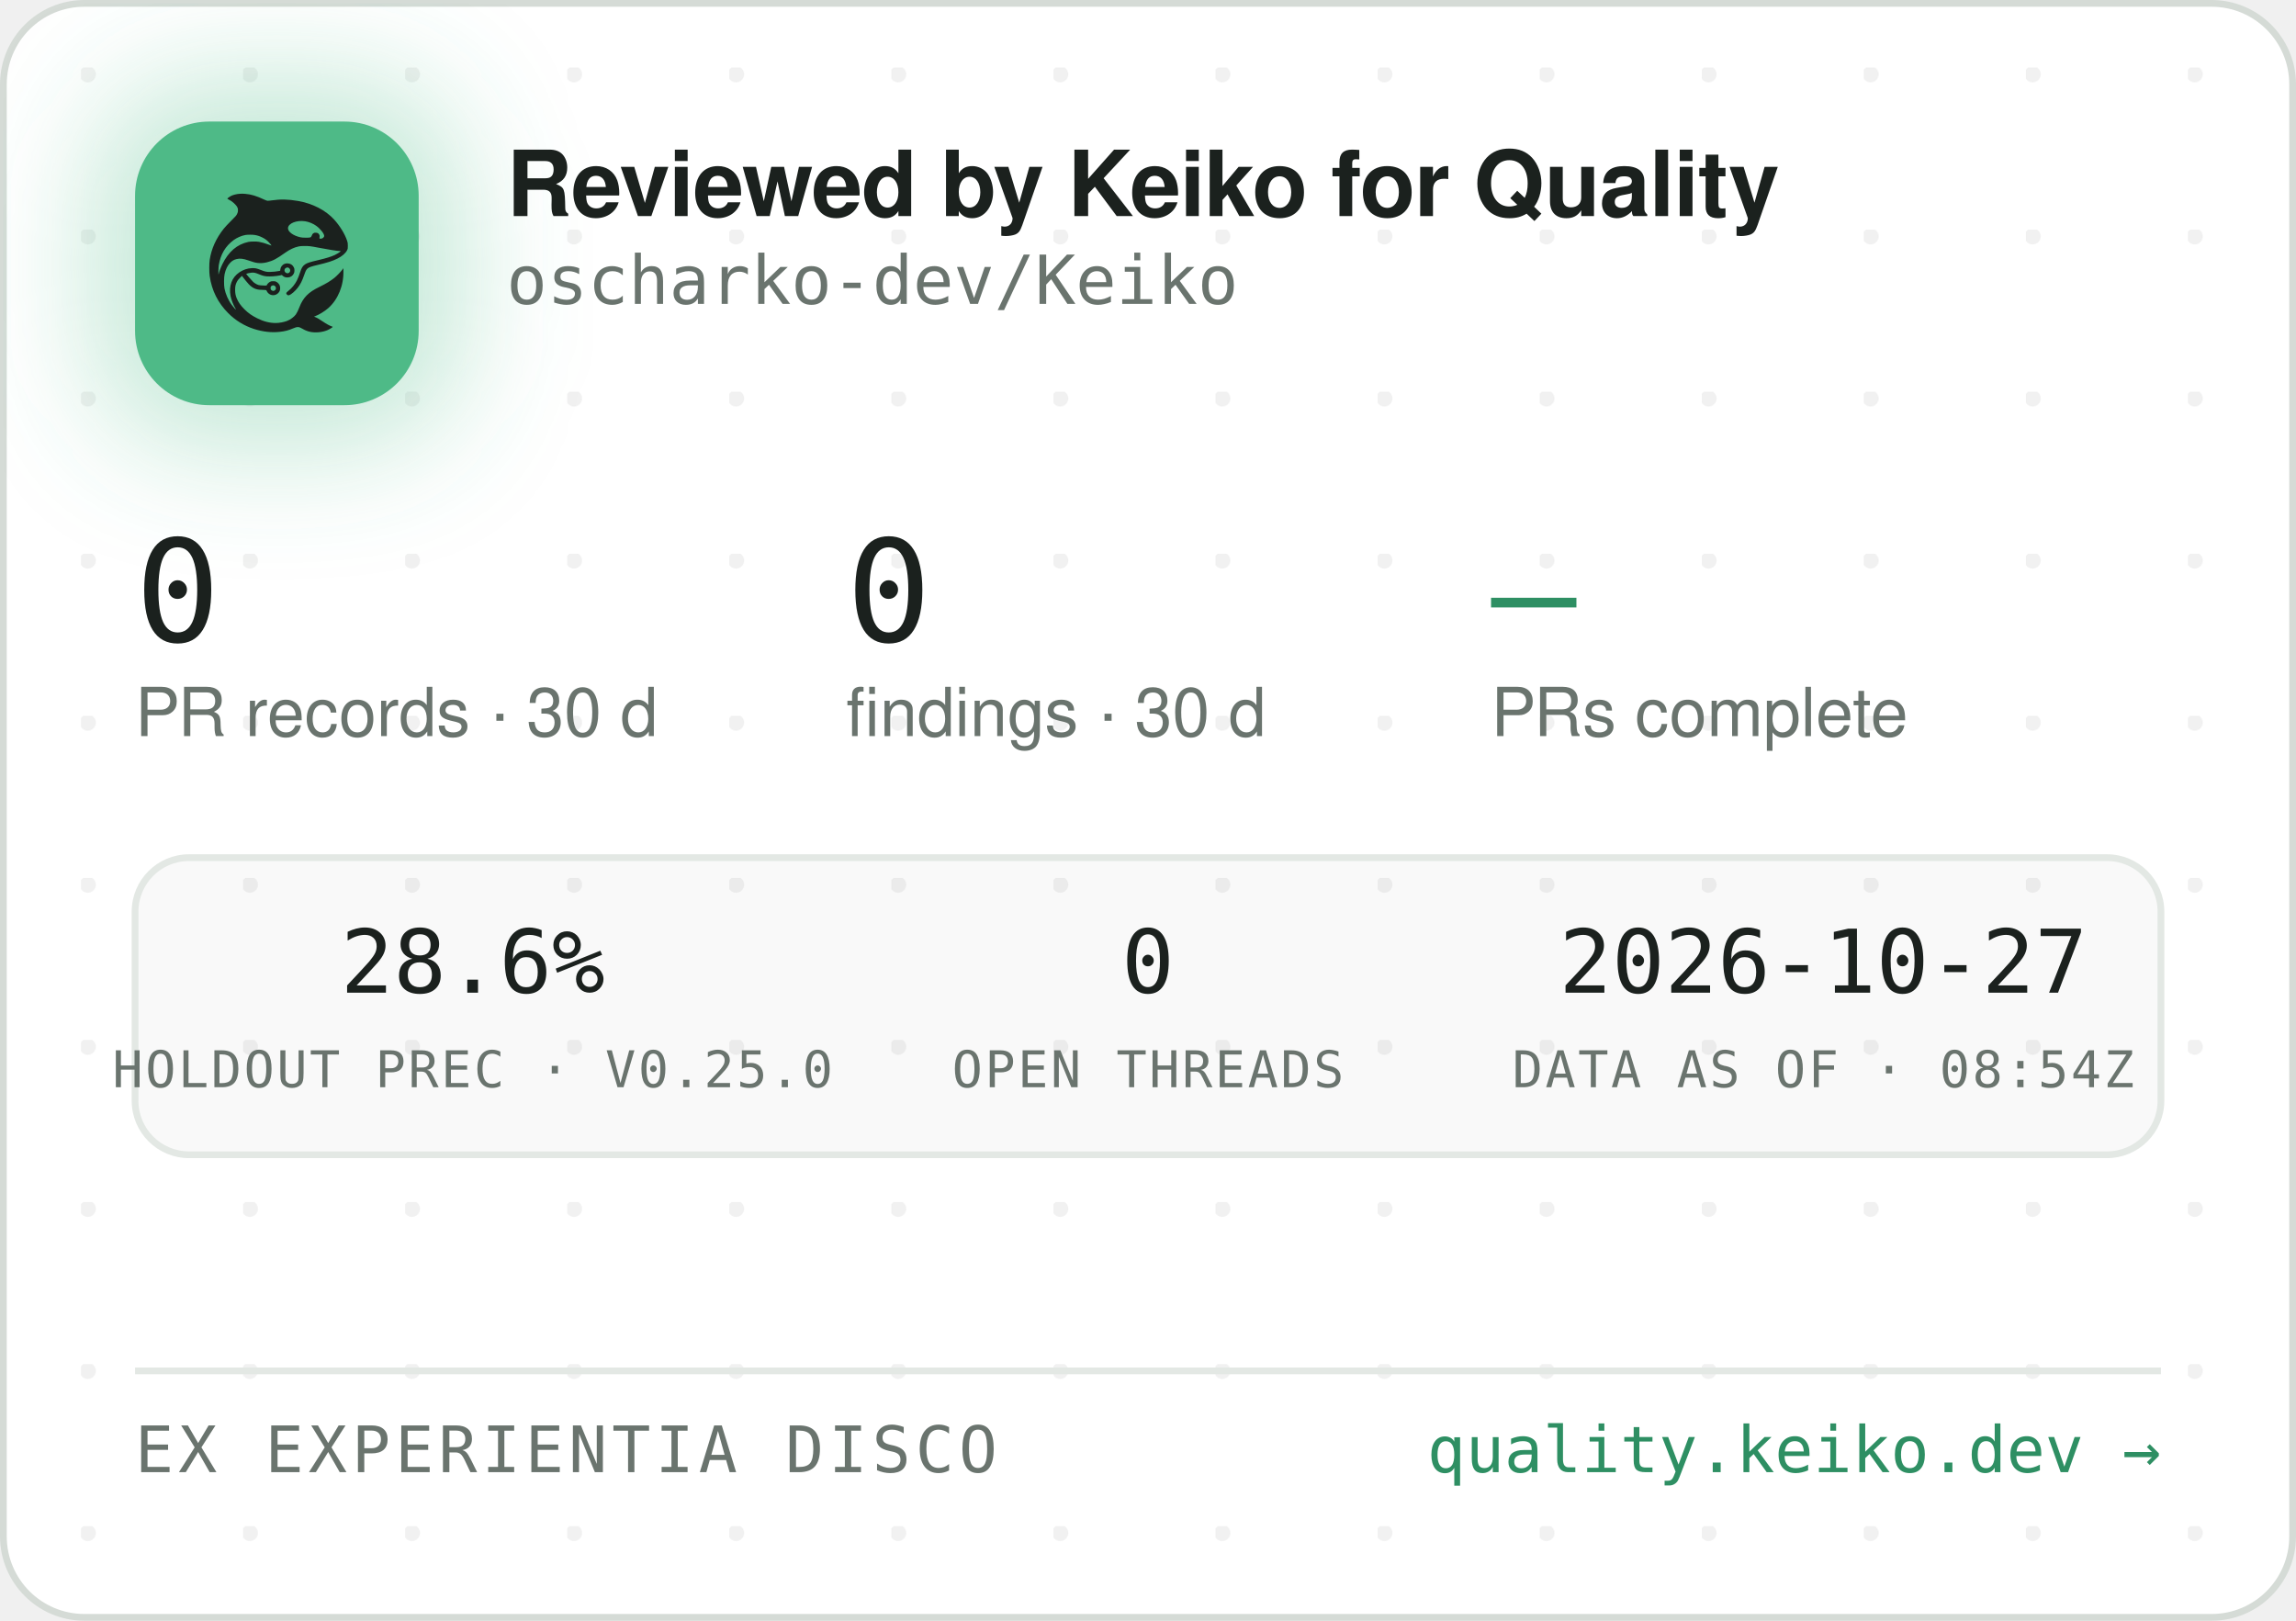
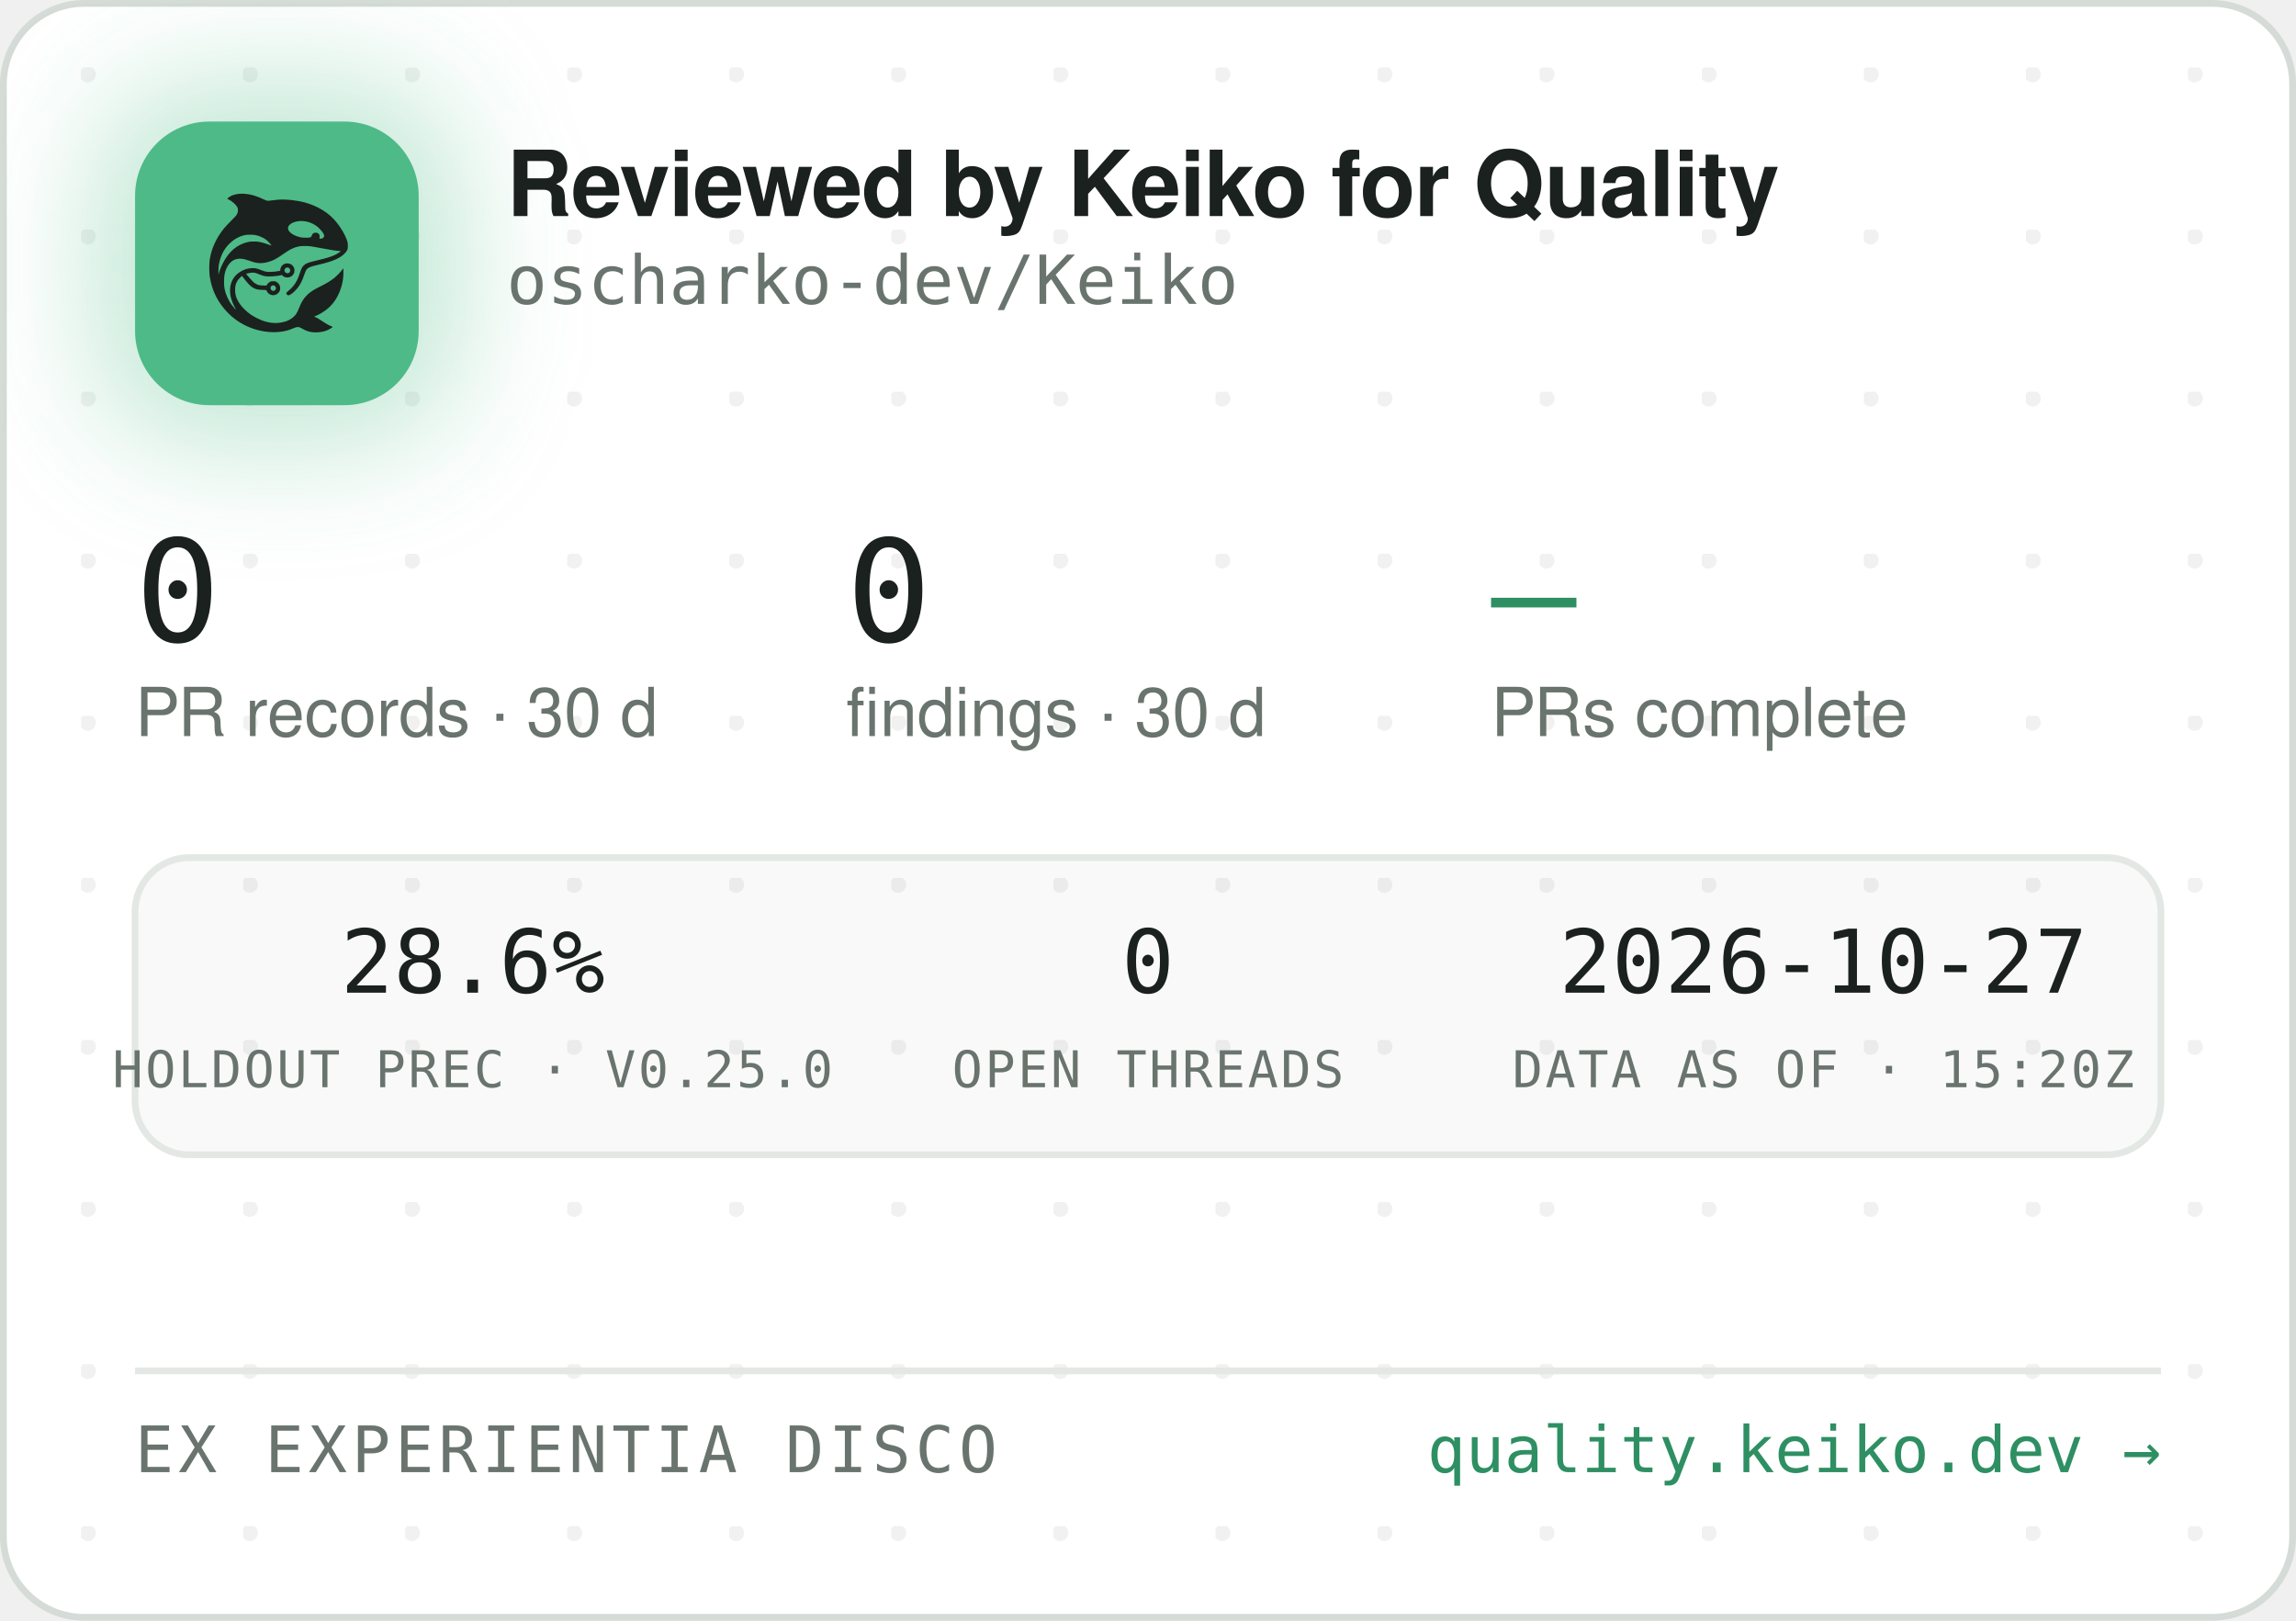
<svg xmlns="http://www.w3.org/2000/svg" width="340" height="240" viewBox="0 0 340 240" role="img" aria-label="Reviewed by Keiko for Quality — oscharko-dev/Keiko">
  <defs>
    <pattern id="dots" width="24" height="24" patternUnits="userSpaceOnUse" x="12" y="10">
      <circle cx="1" cy="1" r="1.2" fill="rgba(27,33,30,0.06)" />
    </pattern>
    <filter id="glow" x="-60%" y="-60%" width="220%" height="220%">
      <feGaussianBlur stdDeviation="9" />
    </filter>
    <clipPath id="card">
      <rect x="0.5" y="0.5" width="339" height="239" rx="12" />
    </clipPath>
  </defs>
  <rect x="0.5" y="0.5" width="339" height="239" rx="12" fill="#FFFFFF" stroke="#D5DBD6" />
  <rect x="0.5" y="0.5" width="339" height="239" rx="12" fill="url(#dots)" />
  <g clip-path="url(#card)">
    <rect x="14" y="12" width="54" height="54" rx="16" fill="rgba(78,186,135,0.35)" filter="url(#glow)" />
    <rect x="20" y="18" width="42" height="42" rx="11" fill="#4EBA87" />
    <g transform="translate(24,22) scale(0.03320312)">
      <g transform="translate(1024 0) scale(-1 1)">
        <g transform="translate(1024, 1024) scale(-0.1, -0.1)" fill="#1B211E" stroke="none">
          <path d="M3465 8223 c-144 -8 -314 -52 -408 -105 -69 -39 -146 -99 -146 -113 0 -5 30 -24 68 -42 146 -70 323 -229 377 -340 25 -49 29 -70 29 -138 -1 -72 -5 -88 -39 -160 -36 -75 -54 -95 -265 -305 -134 -132 -270 -279 -331 -355 -339 -425 -552 -896 -626 -1390 -25 -165 -25 -549 0 -720 92 -645 368 -1196 826 -1655 322 -324 710 -562 1145 -704 389 -126 793 -172 1155 -130 235 27 377 63 579 149 205 87 268 86 423 -7 102 -62 231 -115 335 -138 247 -56 562 -26 794 74 92 40 244 136 232 146 -4 3 -26 12 -48 19 -86 28 -246 116 -385 211 -162 112 -284 182 -357 207 l-48 17 40 15 c185 70 436 223 595 363 438 386 695 1014 678 1663 l-3 120 -50 -70 c-64 -90 -248 -280 -350 -362 -171 -136 -366 -255 -645 -391 -288 -140 -442 -243 -590 -391 -136 -137 -247 -316 -325 -526 -47 -127 -114 -262 -160 -326 -79 -107 -237 -224 -384 -283 -136 -55 -355 -96 -514 -96 -274 0 -548 71 -832 215 -242 123 -375 216 -553 389 -175 171 -287 332 -361 517 -44 114 -63 216 -63 359 0 152 17 233 74 350 35 70 59 102 136 179 l95 94 21 -29 c55 -75 219 -277 277 -338 171 -183 337 -256 582 -256 56 0 126 -3 155 -7 53 -6 54 -7 76 -57 30 -66 97 -128 172 -156 151 -57 318 11 395 160 33 62 34 193 3 261 -30 64 -88 125 -148 157 -44 23 -63 27 -141 27 -78 0 -97 -4 -140 -27 -58 -30 -131 -105 -141 -142 -6 -25 -8 -26 -93 -26 -47 0 -131 5 -186 10 -87 8 -111 15 -182 51 -45 22 -109 66 -143 96 -59 53 -326 361 -319 367 14 11 179 47 241 52 102 9 177 -7 318 -66 158 -66 243 -89 357 -99 157 -12 413 5 582 40 l93 19 44 -39 c59 -52 135 -75 228 -69 117 8 212 72 262 176 23 47 28 71 28 138 0 70 -4 89 -29 138 -55 110 -145 167 -270 174 -65 3 -91 0 -137 -18 -107 -40 -183 -140 -195 -257 l-6 -52 -51 -11 c-104 -23 -285 -41 -411 -42 -149 -1 -211 12 -402 88 -186 74 -256 88 -403 81 -193 -8 -377 -70 -546 -182 -342 -228 -485 -611 -399 -1064 30 -157 119 -388 209 -541 20 -35 35 -64 33 -66 -8 -8 -111 108 -190 214 -154 206 -278 489 -324 737 -28 154 -25 492 6 635 46 216 133 391 256 514 82 82 161 128 271 156 152 39 300 23 529 -57 217 -76 308 -101 410 -114 137 -17 284 -7 426 30 272 70 414 145 809 425 217 153 399 238 610 283 64 14 129 18 265 18 197 0 269 -9 615 -76 461 -89 843 -149 952 -149 41 0 41 0 23 -20 -28 -31 -169 -119 -254 -158 -167 -77 -388 -145 -716 -222 -399 -93 -508 -128 -608 -194 -102 -68 -160 -160 -217 -346 -35 -115 -102 -286 -149 -378 -85 -168 -227 -341 -377 -458 -105 -82 -115 -107 -69 -162 29 -34 65 -44 109 -29 86 29 261 181 371 322 126 162 201 309 295 581 61 176 90 232 145 283 62 57 163 93 470 165 439 104 640 169 863 278 206 100 368 240 434 375 32 67 33 71 33 198 -1 120 -3 138 -34 229 -98 294 -319 655 -573 936 -381 421 -968 723 -1618 834 -448 76 -767 83 -1169 25 -80 -12 -165 -19 -190 -17 -26 3 -90 26 -146 53 -343 162 -576 233 -842 255 -114 9 -141 10 -248 3z m2926 -1227 c164 -27 346 -102 485 -202 181 -129 354 -348 354 -448 0 -64 -75 -126 -154 -126 -60 0 -63 4 -52 70 8 50 7 65 -9 100 -29 64 -74 93 -151 98 -54 4 -70 1 -107 -21 -42 -25 -61 -52 -91 -129 -25 -64 -55 -73 -246 -73 -121 0 -187 5 -248 18 -318 70 -556 242 -556 402 0 218 388 374 775 311z m-2249 -611 c119 -21 208 -50 321 -106 114 -56 177 -100 266 -184 67 -63 157 -173 148 -181 -2 -3 -61 18 -130 45 -131 52 -298 100 -427 122 -113 20 -367 17 -470 -4 -502 -106 -885 -433 -1160 -992 -70 -142 -160 -379 -160 -424 0 -9 -5 -23 -11 -31 -13 -19 -5 316 10 410 80 482 295 846 661 1117 145 107 350 197 522 228 100 18 326 18 430 0z m1485 -1456 c95 -36 119 -159 42 -223 -78 -66 -209 -1 -209 104 0 60 33 100 99 121 36 10 36 10 68 -2z m-591 -822 c29 -26 37 -42 40 -77 6 -54 -9 -86 -55 -117 -41 -28 -70 -29 -119 -4 -44 22 -62 55 -62 112 0 51 13 75 53 99 50 31 101 26 143 -13z" />
        </g>
      </g>
    </g>
    <text x="75" y="32" font-family="-apple-system,'Segoe UI',Helvetica,Arial,sans-serif" font-size="13.5" font-weight="650" letter-spacing="-0.14" fill="#1B211E">Reviewed by Keiko for Quality</text>
    <text x="75" y="45" font-family="'JetBrains Mono',SFMono-Regular,Consolas,Menlo,monospace" font-size="10" fill="#6A746E">oscharko-dev/Keiko</text>
    <text x="20" y="95" font-family="'JetBrains Mono',SFMono-Regular,Consolas,Menlo,monospace" font-size="21" fill="#1B211E">0</text>
    <text x="20" y="109" font-family="-apple-system,'Segoe UI',Helvetica,Arial,sans-serif" font-size="10" fill="#6A746E">PR records · 30 d</text>
    <text x="125.3" y="95" font-family="'JetBrains Mono',SFMono-Regular,Consolas,Menlo,monospace" font-size="21" fill="#1B211E">0</text>
    <text x="125.3" y="109" font-family="-apple-system,'Segoe UI',Helvetica,Arial,sans-serif" font-size="10" fill="#6A746E">findings · 30 d</text>
    <text x="220.8" y="95" font-family="'JetBrains Mono',SFMono-Regular,Consolas,Menlo,monospace" font-size="21" fill="#2E8F63">—</text>
    <text x="220.8" y="109" font-family="-apple-system,'Segoe UI',Helvetica,Arial,sans-serif" font-size="10" fill="#6A746E">PRs complete</text>
    <rect x="20" y="127" width="300" height="44" rx="8" fill="rgba(27,33,30,0.025)" stroke="#E3E8E4" />
    <text x="70" y="147" text-anchor="middle" font-family="'JetBrains Mono',SFMono-Regular,Consolas,Menlo,monospace" font-size="13" fill="#1B211E">28.6%</text>
    <text x="70" y="161" text-anchor="middle" font-family="'JetBrains Mono',SFMono-Regular,Consolas,Menlo,monospace" font-size="7.5" letter-spacing="0.35" fill="#6A746E">HOLDOUT PREC · V0.25.0</text>
    <text x="170" y="147" text-anchor="middle" font-family="'JetBrains Mono',SFMono-Regular,Consolas,Menlo,monospace" font-size="13" fill="#1B211E">0</text>
    <text x="170" y="161" text-anchor="middle" font-family="'JetBrains Mono',SFMono-Regular,Consolas,Menlo,monospace" font-size="7.5" letter-spacing="0.35" fill="#6A746E">OPEN THREADS</text>
    <text x="270" y="147" text-anchor="middle" font-family="'JetBrains Mono',SFMono-Regular,Consolas,Menlo,monospace" font-size="13" fill="#1B211E">2026-10-27</text>
-     <text x="270" y="161" text-anchor="middle" font-family="'JetBrains Mono',SFMono-Regular,Consolas,Menlo,monospace" font-size="7.5" letter-spacing="0.35" fill="#6A746E">DATA AS OF · 08:54Z</text>
+     <text x="270" y="161" text-anchor="middle" font-family="'JetBrains Mono',SFMono-Regular,Consolas,Menlo,monospace" font-size="7.5" letter-spacing="0.35" fill="#6A746E">DATA AS OF · 15:20Z</text>
    <line x1="20" y1="203" x2="320" y2="203" stroke="#E3E8E4" />
    <text x="20" y="218" font-family="'JetBrains Mono',SFMono-Regular,Consolas,Menlo,monospace" font-size="9.5" letter-spacing="0.7" fill="#6A746E">EX EXPERIENTIA DISCO</text>
    <text x="320" y="218" text-anchor="end" font-family="'JetBrains Mono',SFMono-Regular,Consolas,Menlo,monospace" font-size="9.5" fill="#2E8F63">quality.keiko.dev →</text>
  </g>
</svg>
